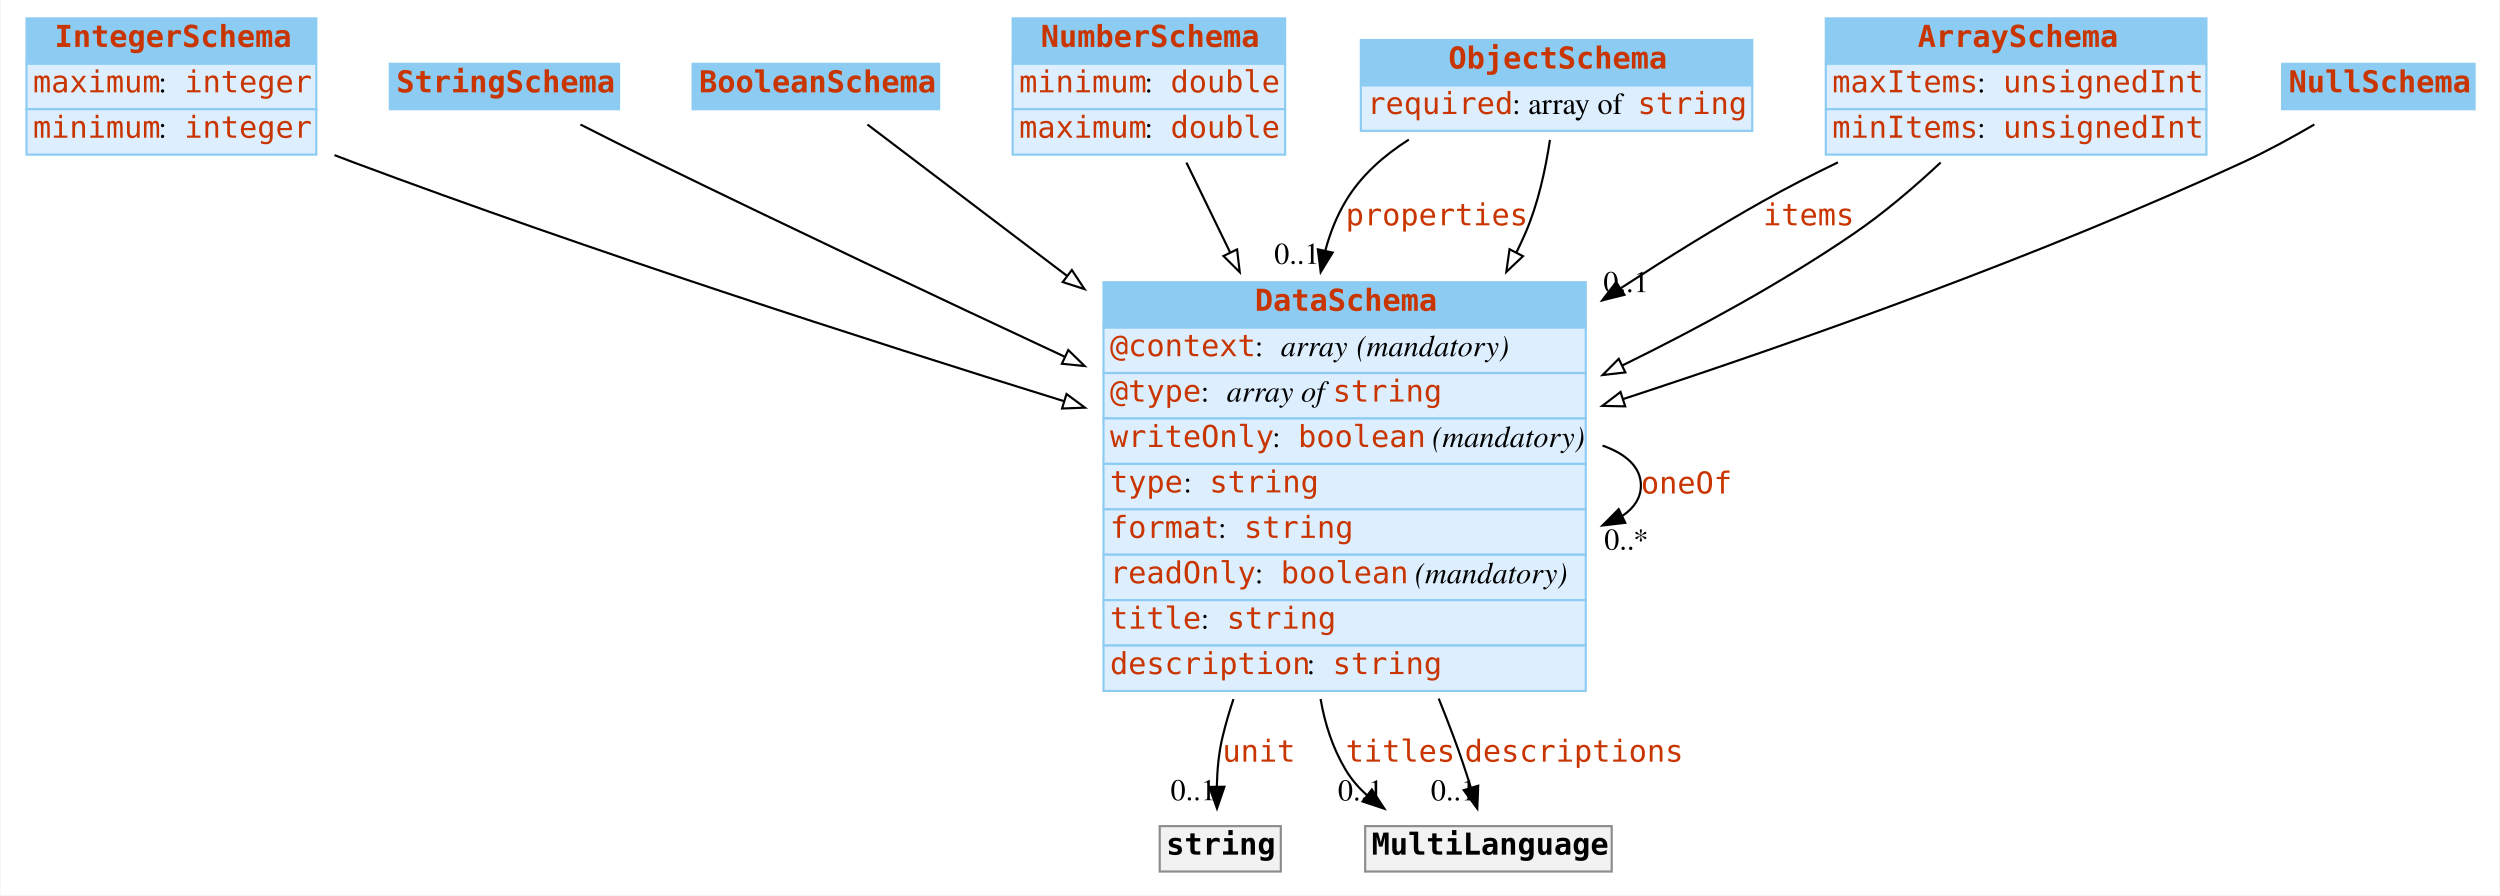
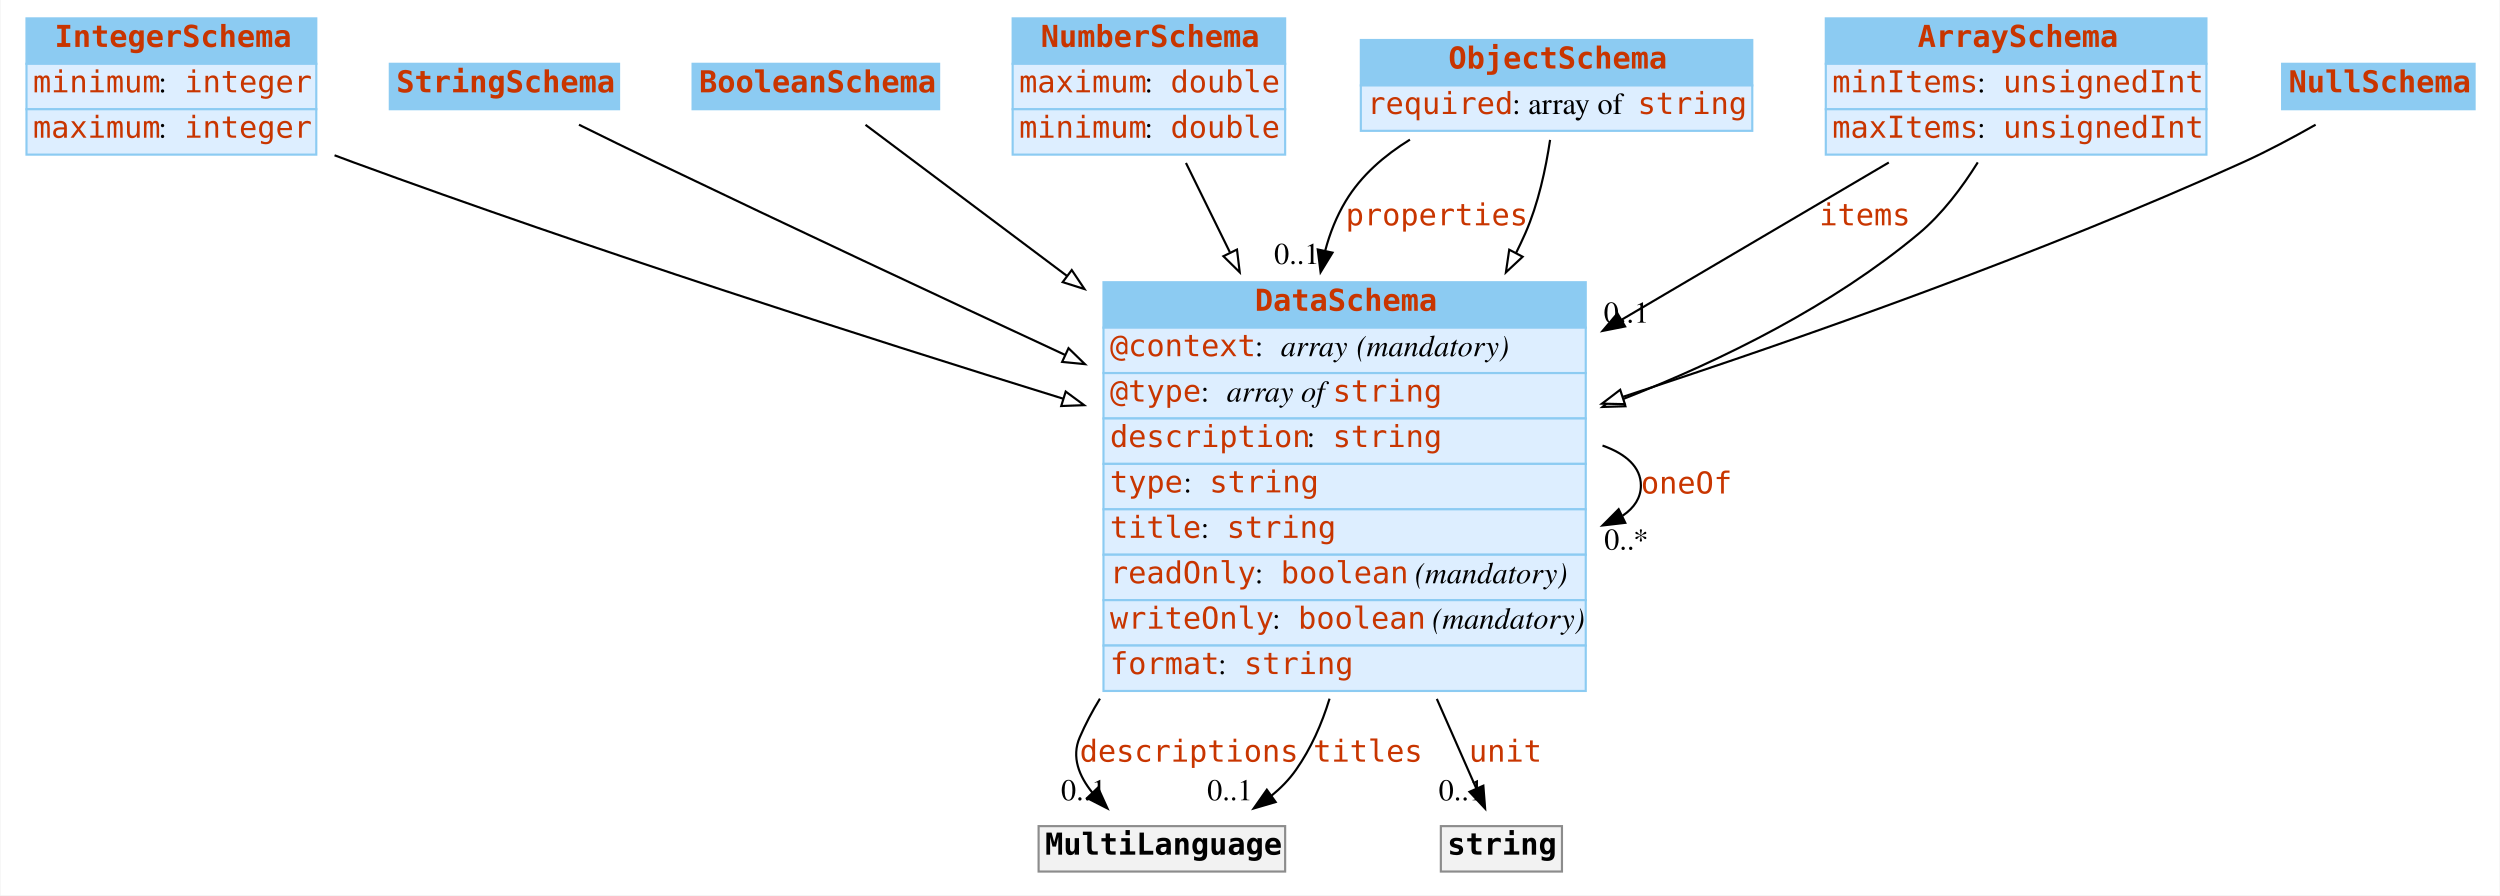
<svg xmlns="http://www.w3.org/2000/svg" width="1156pt" height="414pt" viewBox="0.00 0.00 1155.50 414.00">
  <g id="graph0" class="graph" transform="scale(1 1) rotate(0) translate(4 410)">
-     <polygon fill="#ffffff" stroke="transparent" points="-4,4 -4,-410 1151.5,-410 1151.5,4 -4,4" />
+     <polygon fill="white" stroke="none" points="-4,4 -4,-410 1151.5,-410 1151.5,4 -4,4" />
    <g id="node1" class="node">
-       <polygon fill="#8ccbf2" stroke="transparent" points="8,-380.5 8,-401.5 142,-401.5 142,-380.5 8,-380.5" />
+       <polygon fill="#8ccbf2" stroke="none" points="8,-380.5 8,-401.5 142,-401.5 142,-380.5 8,-380.5" />
      <polygon fill="none" stroke="#8ccbf2" points="8,-380.5 8,-401.5 142,-401.5 142,-380.5 8,-380.5" />
      <text text-anchor="start" x="21" y="-388.3" font-family="mono" font-weight="bold" font-size="14.00" fill="#c83500">IntegerSchema</text>
-       <polygon fill="#ddeeff" stroke="transparent" points="8,-359.5 8,-380.5 142,-380.5 142,-359.5 8,-359.5" />
+       <polygon fill="#ddeeff" stroke="none" points="8,-359.5 8,-380.5 142,-380.5 142,-359.5 8,-359.5" />
      <polygon fill="none" stroke="#8ccbf2" points="8,-359.5 8,-380.5 142,-380.5 142,-359.5 8,-359.5" />
-       <text text-anchor="start" x="11" y="-367.3" font-family="mono" font-size="14.00" fill="#c83500">maximum</text>
-       <text text-anchor="start" x="69" y="-367.3" font-family="Times,serif" font-size="14.00" fill="#000000"> : </text>
+       <text text-anchor="start" x="11" y="-367.3" font-family="mono" font-size="14.00" fill="#c83500">minimum</text>
+       <text text-anchor="start" x="69" y="-367.3" font-family="Times,serif" font-size="14.00"> : </text>
      <text text-anchor="start" x="81" y="-367.3" font-family="mono" font-size="14.00" fill="#c83500">integer</text>
-       <polygon fill="#ddeeff" stroke="transparent" points="8,-338.5 8,-359.5 142,-359.5 142,-338.5 8,-338.5" />
+       <polygon fill="#ddeeff" stroke="none" points="8,-338.5 8,-359.5 142,-359.5 142,-338.5 8,-338.5" />
      <polygon fill="none" stroke="#8ccbf2" points="8,-338.5 8,-359.5 142,-359.5 142,-338.5 8,-338.5" />
-       <text text-anchor="start" x="11" y="-346.3" font-family="mono" font-size="14.00" fill="#c83500">minimum</text>
-       <text text-anchor="start" x="69" y="-346.3" font-family="Times,serif" font-size="14.00" fill="#000000"> : </text>
+       <text text-anchor="start" x="11" y="-346.3" font-family="mono" font-size="14.00" fill="#c83500">maximum</text>
+       <text text-anchor="start" x="69" y="-346.3" font-family="Times,serif" font-size="14.00"> : </text>
      <text text-anchor="start" x="81" y="-346.3" font-family="mono" font-size="14.00" fill="#c83500">integer</text>
    </g>
    <g id="node8" class="node">
-       <polygon fill="#8ccbf2" stroke="transparent" points="506,-258.5 506,-279.5 729,-279.5 729,-258.5 506,-258.5" />
+       <polygon fill="#8ccbf2" stroke="none" points="506,-258.5 506,-279.5 729,-279.5 729,-258.5 506,-258.5" />
      <polygon fill="none" stroke="#8ccbf2" points="506,-258.5 506,-279.5 729,-279.5 729,-258.5 506,-258.5" />
      <text text-anchor="start" x="576" y="-266.3" font-family="mono" font-weight="bold" font-size="14.00" fill="#c83500">DataSchema</text>
-       <polygon fill="#ddeeff" stroke="transparent" points="506,-237.5 506,-258.5 729,-258.5 729,-237.5 506,-237.5" />
+       <polygon fill="#ddeeff" stroke="none" points="506,-237.5 506,-258.5 729,-258.5 729,-237.5 506,-237.5" />
      <polygon fill="none" stroke="#8ccbf2" points="506,-237.5 506,-258.5 729,-258.5 729,-237.5 506,-237.5" />
      <text text-anchor="start" x="509" y="-245.3" font-family="mono" font-size="14.00" fill="#c83500">@context</text>
-       <text text-anchor="start" x="576" y="-245.3" font-family="Times,serif" font-size="14.00" fill="#000000"> : </text>
-       <text text-anchor="start" x="588" y="-245.3" font-family="Times,serif" font-style="italic" font-size="14.00" fill="#000000">array</text>
-       <text text-anchor="start" x="619" y="-245.3" font-family="Times,serif" font-size="14.00" fill="#000000"> </text>
-       <text text-anchor="start" x="623" y="-245.3" font-family="Times,serif" font-style="italic" font-size="14.00" fill="#000000">(mandatory)</text>
-       <polygon fill="#ddeeff" stroke="transparent" points="506,-216.5 506,-237.5 729,-237.5 729,-216.5 506,-216.5" />
+       <text text-anchor="start" x="576" y="-245.3" font-family="Times,serif" font-size="14.00"> : </text>
+       <text text-anchor="start" x="588" y="-245.3" font-family="Times,serif" font-style="italic" font-size="14.00">array</text>
+       <text text-anchor="start" x="619" y="-245.3" font-family="Times,serif" font-size="14.00"> </text>
+       <text text-anchor="start" x="623" y="-245.3" font-family="Times,serif" font-style="italic" font-size="14.00">(mandatory)</text>
+       <polygon fill="#ddeeff" stroke="none" points="506,-216.5 506,-237.5 729,-237.5 729,-216.5 506,-216.5" />
      <polygon fill="none" stroke="#8ccbf2" points="506,-216.5 506,-237.5 729,-237.5 729,-216.5 506,-216.5" />
      <text text-anchor="start" x="509" y="-224.3" font-family="mono" font-size="14.00" fill="#c83500">@type</text>
-       <text text-anchor="start" x="551" y="-224.3" font-family="Times,serif" font-size="14.00" fill="#000000"> : </text>
-       <text text-anchor="start" x="563" y="-224.3" font-family="Times,serif" font-style="italic" font-size="14.00" fill="#000000">array of </text>
+       <text text-anchor="start" x="551" y="-224.3" font-family="Times,serif" font-size="14.00"> : </text>
+       <text text-anchor="start" x="563" y="-224.3" font-family="Times,serif" font-style="italic" font-size="14.00">array of </text>
      <text text-anchor="start" x="612" y="-224.3" font-family="mono" font-size="14.00" fill="#c83500">string</text>
-       <polygon fill="#ddeeff" stroke="transparent" points="506,-195.5 506,-216.5 729,-216.5 729,-195.5 506,-195.5" />
+       <polygon fill="#ddeeff" stroke="none" points="506,-195.5 506,-216.5 729,-216.5 729,-195.5 506,-195.5" />
      <polygon fill="none" stroke="#8ccbf2" points="506,-195.5 506,-216.5 729,-216.5 729,-195.5 506,-195.5" />
-       <text text-anchor="start" x="509" y="-203.3" font-family="mono" font-size="14.00" fill="#c83500">writeOnly</text>
-       <text text-anchor="start" x="584" y="-203.3" font-family="Times,serif" font-size="14.00" fill="#000000"> : </text>
-       <text text-anchor="start" x="596" y="-203.3" font-family="mono" font-size="14.00" fill="#c83500">boolean</text>
-       <text text-anchor="start" x="654" y="-203.3" font-family="Times,serif" font-size="14.00" fill="#000000"> </text>
-       <text text-anchor="start" x="658" y="-203.3" font-family="Times,serif" font-style="italic" font-size="14.00" fill="#000000">(mandatory)</text>
-       <polygon fill="#ddeeff" stroke="transparent" points="506,-174.5 506,-195.5 729,-195.5 729,-174.5 506,-174.5" />
+       <text text-anchor="start" x="509" y="-203.3" font-family="mono" font-size="14.00" fill="#c83500">description</text>
+       <text text-anchor="start" x="600" y="-203.3" font-family="Times,serif" font-size="14.00"> : </text>
+       <text text-anchor="start" x="612" y="-203.3" font-family="mono" font-size="14.00" fill="#c83500">string</text>
+       <polygon fill="#ddeeff" stroke="none" points="506,-174.5 506,-195.5 729,-195.5 729,-174.5 506,-174.5" />
      <polygon fill="none" stroke="#8ccbf2" points="506,-174.5 506,-195.5 729,-195.5 729,-174.5 506,-174.5" />
      <text text-anchor="start" x="509" y="-182.3" font-family="mono" font-size="14.00" fill="#c83500">type</text>
-       <text text-anchor="start" x="543" y="-182.3" font-family="Times,serif" font-size="14.00" fill="#000000"> : </text>
+       <text text-anchor="start" x="543" y="-182.3" font-family="Times,serif" font-size="14.00"> : </text>
      <text text-anchor="start" x="555" y="-182.3" font-family="mono" font-size="14.00" fill="#c83500">string</text>
-       <polygon fill="#ddeeff" stroke="transparent" points="506,-153.5 506,-174.5 729,-174.5 729,-153.5 506,-153.5" />
+       <polygon fill="#ddeeff" stroke="none" points="506,-153.5 506,-174.5 729,-174.5 729,-153.5 506,-153.5" />
      <polygon fill="none" stroke="#8ccbf2" points="506,-153.5 506,-174.5 729,-174.5 729,-153.5 506,-153.5" />
-       <text text-anchor="start" x="509" y="-161.3" font-family="mono" font-size="14.00" fill="#c83500">format</text>
-       <text text-anchor="start" x="559" y="-161.3" font-family="Times,serif" font-size="14.00" fill="#000000"> : </text>
-       <text text-anchor="start" x="571" y="-161.3" font-family="mono" font-size="14.00" fill="#c83500">string</text>
-       <polygon fill="#ddeeff" stroke="transparent" points="506,-132.5 506,-153.5 729,-153.5 729,-132.5 506,-132.5" />
+       <text text-anchor="start" x="509" y="-161.3" font-family="mono" font-size="14.00" fill="#c83500">title</text>
+       <text text-anchor="start" x="551" y="-161.3" font-family="Times,serif" font-size="14.00"> : </text>
+       <text text-anchor="start" x="563" y="-161.3" font-family="mono" font-size="14.00" fill="#c83500">string</text>
+       <polygon fill="#ddeeff" stroke="none" points="506,-132.5 506,-153.5 729,-153.5 729,-132.5 506,-132.5" />
      <polygon fill="none" stroke="#8ccbf2" points="506,-132.5 506,-153.5 729,-153.5 729,-132.5 506,-132.5" />
      <text text-anchor="start" x="509" y="-140.3" font-family="mono" font-size="14.00" fill="#c83500">readOnly</text>
-       <text text-anchor="start" x="576" y="-140.3" font-family="Times,serif" font-size="14.00" fill="#000000"> : </text>
+       <text text-anchor="start" x="576" y="-140.3" font-family="Times,serif" font-size="14.00"> : </text>
      <text text-anchor="start" x="588" y="-140.3" font-family="mono" font-size="14.00" fill="#c83500">boolean</text>
-       <text text-anchor="start" x="646" y="-140.3" font-family="Times,serif" font-size="14.00" fill="#000000"> </text>
-       <text text-anchor="start" x="650" y="-140.3" font-family="Times,serif" font-style="italic" font-size="14.00" fill="#000000">(mandatory)</text>
-       <polygon fill="#ddeeff" stroke="transparent" points="506,-111.5 506,-132.5 729,-132.5 729,-111.5 506,-111.5" />
+       <text text-anchor="start" x="646" y="-140.3" font-family="Times,serif" font-size="14.00"> </text>
+       <text text-anchor="start" x="650" y="-140.3" font-family="Times,serif" font-style="italic" font-size="14.00">(mandatory)</text>
+       <polygon fill="#ddeeff" stroke="none" points="506,-111.5 506,-132.5 729,-132.5 729,-111.5 506,-111.5" />
      <polygon fill="none" stroke="#8ccbf2" points="506,-111.5 506,-132.5 729,-132.5 729,-111.5 506,-111.5" />
-       <text text-anchor="start" x="509" y="-119.3" font-family="mono" font-size="14.00" fill="#c83500">title</text>
-       <text text-anchor="start" x="551" y="-119.3" font-family="Times,serif" font-size="14.00" fill="#000000"> : </text>
-       <text text-anchor="start" x="563" y="-119.3" font-family="mono" font-size="14.00" fill="#c83500">string</text>
-       <polygon fill="#ddeeff" stroke="transparent" points="506,-90.5 506,-111.5 729,-111.5 729,-90.5 506,-90.5" />
+       <text text-anchor="start" x="509" y="-119.3" font-family="mono" font-size="14.00" fill="#c83500">writeOnly</text>
+       <text text-anchor="start" x="584" y="-119.3" font-family="Times,serif" font-size="14.00"> : </text>
+       <text text-anchor="start" x="596" y="-119.3" font-family="mono" font-size="14.00" fill="#c83500">boolean</text>
+       <text text-anchor="start" x="654" y="-119.3" font-family="Times,serif" font-size="14.00"> </text>
+       <text text-anchor="start" x="658" y="-119.3" font-family="Times,serif" font-style="italic" font-size="14.00">(mandatory)</text>
+       <polygon fill="#ddeeff" stroke="none" points="506,-90.5 506,-111.5 729,-111.5 729,-90.5 506,-90.5" />
      <polygon fill="none" stroke="#8ccbf2" points="506,-90.5 506,-111.5 729,-111.5 729,-90.5 506,-90.5" />
-       <text text-anchor="start" x="509" y="-98.3" font-family="mono" font-size="14.00" fill="#c83500">description</text>
-       <text text-anchor="start" x="600" y="-98.3" font-family="Times,serif" font-size="14.00" fill="#000000"> : </text>
-       <text text-anchor="start" x="612" y="-98.3" font-family="mono" font-size="14.00" fill="#c83500">string</text>
-     </g>
-     <g id="edge10" class="edge">
-       <path fill="none" stroke="#000000" d="M150.436,-338.265C153.32,-337.146 156.182,-336.053 159,-335 268.723,-293.99 395.46,-253.109 487.76,-224.489" />
-       <polygon fill="#ffffff" stroke="#000000" points="488.91,-227.797 497.428,-221.497 486.84,-221.11 488.91,-227.797" />
+       <text text-anchor="start" x="509" y="-98.3" font-family="mono" font-size="14.00" fill="#c83500">format</text>
+       <text text-anchor="start" x="559" y="-98.3" font-family="Times,serif" font-size="14.00"> : </text>
+       <text text-anchor="start" x="571" y="-98.3" font-family="mono" font-size="14.00" fill="#c83500">string</text>
+     </g>
+     <g id="edge9" class="edge">
+       <path fill="none" stroke="black" d="M150.45,-338.195C153.33,-337.1 156.188,-336.032 159,-335 268.709,-294.751 395.182,-254.175 487.391,-225.633" />
+       <polygon fill="white" stroke="black" points="488.529,-228.945 497.05,-222.648 486.462,-222.257 488.529,-228.945" />
    </g>
    <g id="node2" class="node">
-       <polygon fill="#8ccbf2" stroke="transparent" points="176,-359.5 176,-380.5 282,-380.5 282,-359.5 176,-359.5" />
+       <polygon fill="#8ccbf2" stroke="none" points="176,-359.5 176,-380.5 282,-380.5 282,-359.5 176,-359.5" />
      <polygon fill="none" stroke="#8ccbf2" points="176,-359.5 176,-380.5 282,-380.5 282,-359.5 176,-359.5" />
      <text text-anchor="start" x="179" y="-367.3" font-family="mono" font-weight="bold" font-size="14.00" fill="#c83500">StringSchema</text>
    </g>
    <g id="edge13" class="edge">
-       <path fill="none" stroke="#000000" d="M264.149,-352.416C275.262,-346.768 287.613,-340.562 299,-335 360.917,-304.754 430.105,-272.093 488.094,-245.037" />
-       <polygon fill="#ffffff" stroke="#000000" points="489.717,-248.142 497.301,-240.744 486.759,-241.797 489.717,-248.142" />
+       <path fill="none" stroke="black" d="M263.466,-352.334C274.764,-346.755 287.396,-340.568 299,-335 361.052,-305.224 430.256,-272.813 488.22,-245.889" />
+       <polygon fill="white" stroke="black" points="489.827,-249.002 497.424,-241.617 486.88,-242.653 489.827,-249.002" />
    </g>
    <g id="node3" class="node">
-       <polygon fill="#8ccbf2" stroke="transparent" points="316,-359.5 316,-380.5 430,-380.5 430,-359.5 316,-359.5" />
+       <polygon fill="#8ccbf2" stroke="none" points="316,-359.5 316,-380.5 430,-380.5 430,-359.5 316,-359.5" />
      <polygon fill="none" stroke="#8ccbf2" points="316,-359.5 316,-380.5 430,-380.5 430,-359.5 316,-359.5" />
      <text text-anchor="start" x="319" y="-367.3" font-family="mono" font-weight="bold" font-size="14.00" fill="#c83500">BooleanSchema</text>
    </g>
    <g id="edge11" class="edge">
-       <path fill="none" stroke="#000000" d="M396.84,-352.425C418.97,-335.646 453.748,-309.277 489.183,-282.41" />
-       <polygon fill="#ffffff" stroke="#000000" points="491.375,-285.141 497.229,-276.31 487.146,-279.563 491.375,-285.141" />
+       <path fill="none" stroke="black" d="M395.955,-352.284C418.013,-335.74 453.203,-309.348 489.077,-282.442" />
+       <polygon fill="white" stroke="black" points="491.323,-285.133 497.223,-276.333 487.123,-279.533 491.323,-285.133" />
    </g>
    <g id="node4" class="node">
-       <polygon fill="#8ccbf2" stroke="transparent" points="464,-380.5 464,-401.5 590,-401.5 590,-380.5 464,-380.5" />
+       <polygon fill="#8ccbf2" stroke="none" points="464,-380.5 464,-401.5 590,-401.5 590,-380.5 464,-380.5" />
      <polygon fill="none" stroke="#8ccbf2" points="464,-380.5 464,-401.5 590,-401.5 590,-380.5 464,-380.5" />
      <text text-anchor="start" x="477" y="-388.3" font-family="mono" font-weight="bold" font-size="14.00" fill="#c83500">NumberSchema</text>
-       <polygon fill="#ddeeff" stroke="transparent" points="464,-359.5 464,-380.5 590,-380.5 590,-359.5 464,-359.5" />
+       <polygon fill="#ddeeff" stroke="none" points="464,-359.5 464,-380.5 590,-380.5 590,-359.5 464,-359.5" />
      <polygon fill="none" stroke="#8ccbf2" points="464,-359.5 464,-380.5 590,-380.5 590,-359.5 464,-359.5" />
-       <text text-anchor="start" x="467" y="-367.3" font-family="mono" font-size="14.00" fill="#c83500">minimum</text>
-       <text text-anchor="start" x="525" y="-367.3" font-family="Times,serif" font-size="14.00" fill="#000000"> : </text>
+       <text text-anchor="start" x="467" y="-367.3" font-family="mono" font-size="14.00" fill="#c83500">maximum</text>
+       <text text-anchor="start" x="525" y="-367.3" font-family="Times,serif" font-size="14.00"> : </text>
      <text text-anchor="start" x="537" y="-367.3" font-family="mono" font-size="14.00" fill="#c83500">double</text>
-       <polygon fill="#ddeeff" stroke="transparent" points="464,-338.5 464,-359.5 590,-359.5 590,-338.5 464,-338.5" />
+       <polygon fill="#ddeeff" stroke="none" points="464,-338.5 464,-359.5 590,-359.5 590,-338.5 464,-338.5" />
      <polygon fill="none" stroke="#8ccbf2" points="464,-338.5 464,-359.5 590,-359.5 590,-338.5 464,-338.5" />
-       <text text-anchor="start" x="467" y="-346.3" font-family="mono" font-size="14.00" fill="#c83500">maximum</text>
-       <text text-anchor="start" x="525" y="-346.3" font-family="Times,serif" font-size="14.00" fill="#000000"> : </text>
+       <text text-anchor="start" x="467" y="-346.3" font-family="mono" font-size="14.00" fill="#c83500">minimum</text>
+       <text text-anchor="start" x="525" y="-346.3" font-family="Times,serif" font-size="14.00"> : </text>
      <text text-anchor="start" x="537" y="-346.3" font-family="mono" font-size="14.00" fill="#c83500">double</text>
    </g>
-     <g id="edge9" class="edge">
-       <path fill="none" stroke="#000000" d="M544.353,-334.83C550.275,-322.657 557.24,-308.34 564.472,-293.474" />
-       <polygon fill="#ffffff" stroke="#000000" points="567.775,-294.685 569.003,-284.161 561.481,-291.622 567.775,-294.685" />
+     <g id="edge8" class="edge">
+       <path fill="none" stroke="black" d="M544.14,-334.648C550.095,-322.539 557.124,-308.248 564.426,-293.4" />
+       <polygon fill="white" stroke="black" points="567.729,-294.616 569.001,-284.098 561.447,-291.527 567.729,-294.616" />
    </g>
    <g id="node5" class="node">
-       <polygon fill="#8ccbf2" stroke="transparent" points="625,-370.5 625,-391.5 806,-391.5 806,-370.5 625,-370.5" />
+       <polygon fill="#8ccbf2" stroke="none" points="625,-370.5 625,-391.5 806,-391.5 806,-370.5 625,-370.5" />
      <polygon fill="none" stroke="#8ccbf2" points="625,-370.5 625,-391.5 806,-391.5 806,-370.5 625,-370.5" />
      <text text-anchor="start" x="665.5" y="-378.3" font-family="mono" font-weight="bold" font-size="14.00" fill="#c83500">ObjectSchema</text>
-       <polygon fill="#ddeeff" stroke="transparent" points="625,-349.5 625,-370.5 806,-370.5 806,-349.5 625,-349.5" />
+       <polygon fill="#ddeeff" stroke="none" points="625,-349.5 625,-370.5 806,-370.5 806,-349.5 625,-349.5" />
      <polygon fill="none" stroke="#8ccbf2" points="625,-349.5 625,-370.5 806,-370.5 806,-349.5 625,-349.5" />
      <text text-anchor="start" x="628" y="-357.3" font-family="mono" font-size="14.00" fill="#c83500">required</text>
-       <text text-anchor="start" x="695" y="-357.3" font-family="Times,serif" font-size="14.00" fill="#000000"> : array of </text>
+       <text text-anchor="start" x="695" y="-357.3" font-family="Times,serif" font-size="14.00"> : array of </text>
      <text text-anchor="start" x="753" y="-357.3" font-family="mono" font-size="14.00" fill="#c83500">string</text>
    </g>
    <g id="edge1" class="edge">
-       <path fill="none" stroke="#000000" d="M647.192,-345.442C635.56,-338.071 624.987,-328.731 618,-317 613.764,-309.888 610.708,-302.153 608.582,-294.114" />
-       <polygon fill="#000000" stroke="#000000" points="611.969,-293.213 606.435,-284.178 605.127,-294.692 611.969,-293.213" />
+       <path fill="none" stroke="black" d="M647.71,-345.436C635.883,-338.14 625.102,-328.817 618,-317 613.727,-309.89 610.655,-302.144 608.529,-294.09" />
+       <polygon fill="black" stroke="black" points="611.913,-293.176 606.388,-284.135 605.069,-294.648 611.913,-293.176" />
      <text text-anchor="start" x="618" y="-305.8" font-family="mono" font-size="14.00" fill="#c83500">properties</text>
-       <text text-anchor="middle" x="595.435" y="-287.978" font-family="Times,serif" font-size="14.00" fill="#000000">0..1</text>
-     </g>
-     <g id="edge8" class="edge">
-       <path fill="none" stroke="#000000" d="M712.444,-345.316C710.46,-332.021 706.994,-315.674 701,-302 699.739,-299.124 698.399,-296.249 696.991,-293.382" />
-       <polygon fill="#ffffff" stroke="#000000" points="699.976,-291.535 692.273,-284.261 693.758,-294.751 699.976,-291.535" />
+       <text text-anchor="middle" x="595.388" y="-287.935" font-family="Times,serif" font-size="14.00">0..1</text>
+     </g>
+     <g id="edge10" class="edge">
+       <path fill="none" stroke="black" d="M712.51,-345.311C710.534,-332.094 707.054,-315.68 701,-302 699.67,-298.996 698.254,-295.993 696.762,-293" />
+       <polygon fill="white" stroke="black" points="699.817,-291.289 692.075,-284.057 693.617,-294.539 699.817,-291.289" />
    </g>
    <g id="node6" class="node">
-       <polygon fill="#8ccbf2" stroke="transparent" points="840,-380.5 840,-401.5 1016,-401.5 1016,-380.5 840,-380.5" />
+       <polygon fill="#8ccbf2" stroke="none" points="840,-380.5 840,-401.5 1016,-401.5 1016,-380.5 840,-380.5" />
      <polygon fill="none" stroke="#8ccbf2" points="840,-380.5 840,-401.5 1016,-401.5 1016,-380.5 840,-380.5" />
      <text text-anchor="start" x="882.5" y="-388.3" font-family="mono" font-weight="bold" font-size="14.00" fill="#c83500">ArraySchema</text>
-       <polygon fill="#ddeeff" stroke="transparent" points="840,-359.5 840,-380.5 1016,-380.5 1016,-359.5 840,-359.5" />
+       <polygon fill="#ddeeff" stroke="none" points="840,-359.5 840,-380.5 1016,-380.5 1016,-359.5 840,-359.5" />
      <polygon fill="none" stroke="#8ccbf2" points="840,-359.5 840,-380.5 1016,-380.5 1016,-359.5 840,-359.5" />
-       <text text-anchor="start" x="843" y="-367.3" font-family="mono" font-size="14.00" fill="#c83500">maxItems</text>
-       <text text-anchor="start" x="910" y="-367.3" font-family="Times,serif" font-size="14.00" fill="#000000"> : </text>
+       <text text-anchor="start" x="843" y="-367.3" font-family="mono" font-size="14.00" fill="#c83500">minItems</text>
+       <text text-anchor="start" x="910" y="-367.3" font-family="Times,serif" font-size="14.00"> : </text>
      <text text-anchor="start" x="922" y="-367.3" font-family="mono" font-size="14.00" fill="#c83500">unsignedInt</text>
-       <polygon fill="#ddeeff" stroke="transparent" points="840,-338.5 840,-359.5 1016,-359.5 1016,-338.5 840,-338.5" />
+       <polygon fill="#ddeeff" stroke="none" points="840,-338.5 840,-359.5 1016,-359.5 1016,-338.5 840,-338.5" />
      <polygon fill="none" stroke="#8ccbf2" points="840,-338.5 840,-359.5 1016,-359.5 1016,-338.5 840,-338.5" />
-       <text text-anchor="start" x="843" y="-346.3" font-family="mono" font-size="14.00" fill="#c83500">minItems</text>
-       <text text-anchor="start" x="910" y="-346.3" font-family="Times,serif" font-size="14.00" fill="#000000"> : </text>
+       <text text-anchor="start" x="843" y="-346.3" font-family="mono" font-size="14.00" fill="#c83500">maxItems</text>
+       <text text-anchor="start" x="910" y="-346.3" font-family="Times,serif" font-size="14.00"> : </text>
      <text text-anchor="start" x="922" y="-346.3" font-family="mono" font-size="14.00" fill="#c83500">unsignedInt</text>
    </g>
    <g id="edge2" class="edge">
-       <path fill="none" stroke="#000000" d="M845.622,-334.938C833.843,-329.247 822,-323.186 811,-317 789.24,-304.763 766.767,-290.838 745.172,-276.737" />
-       <polygon fill="#000000" stroke="#000000" points="746.901,-273.685 736.623,-271.116 743.056,-279.534 746.901,-273.685" />
-       <text text-anchor="start" x="811" y="-305.8" font-family="mono" font-size="14.00" fill="#c83500">items</text>
-       <text text-anchor="middle" x="747.623" y="-274.916" font-family="Times,serif" font-size="14.00" fill="#000000">0..1</text>
+       <path fill="none" stroke="black" d="M869.138,-334.864C834.211,-314.312 788.508,-287.42 745.619,-262.183" />
+       <polygon fill="black" stroke="black" points="747.193,-259.048 736.799,-256.993 743.643,-265.081 747.193,-259.048" />
+       <text text-anchor="start" x="837" y="-305.8" font-family="mono" font-size="14.00" fill="#c83500">items</text>
+       <text text-anchor="middle" x="747.799" y="-260.793" font-family="Times,serif" font-size="14.00">0..1</text>
    </g>
    <g id="edge7" class="edge">
-       <path fill="none" stroke="#000000" d="M893.111,-334.865C881.02,-323.57 866.978,-311.55 853,-302 819.871,-279.367 781.703,-258.554 745.851,-240.976" />
-       <polygon fill="#ffffff" stroke="#000000" points="747.315,-237.796 736.79,-236.577 744.258,-244.093 747.315,-237.796" />
+       <path fill="none" stroke="black" d="M910.273,-334.915C903.037,-323.308 893.806,-311.032 883,-302 843.337,-268.848 792.7,-243.709 746.272,-225.489" />
+       <polygon fill="white" stroke="black" points="747.331,-222.146 736.742,-221.821 744.817,-228.679 747.331,-222.146" />
    </g>
    <g id="node7" class="node">
-       <polygon fill="#8ccbf2" stroke="transparent" points="1051,-359.5 1051,-380.5 1140,-380.5 1140,-359.5 1051,-359.5" />
+       <polygon fill="#8ccbf2" stroke="none" points="1051,-359.5 1051,-380.5 1140,-380.5 1140,-359.5 1051,-359.5" />
      <polygon fill="none" stroke="#8ccbf2" points="1051,-359.5 1051,-380.5 1140,-380.5 1140,-359.5 1051,-359.5" />
      <text text-anchor="start" x="1054" y="-367.3" font-family="mono" font-weight="bold" font-size="14.00" fill="#c83500">NullSchema</text>
    </g>
    <g id="edge12" class="edge">
-       <path fill="none" stroke="#000000" d="M1065.913,-352.446C1055.708,-346.491 1044.036,-340.095 1033,-335 939.407,-291.792 829.501,-252.767 746.169,-225.432" />
-       <polygon fill="#ffffff" stroke="#000000" points="747.247,-222.102 736.655,-222.324 745.074,-228.756 747.247,-222.102" />
+       <path fill="none" stroke="black" d="M1066.49,-352.342C1056.14,-346.459 1044.22,-340.083 1033,-335 939.266,-292.54 829.5,-253.792 746.262,-226.53" />
+       <polygon fill="white" stroke="black" points="747.095,-223.12 736.502,-223.347 744.924,-229.775 747.095,-223.12" />
    </g>
    <g id="edge6" class="edge">
-       <path fill="none" stroke="#000000" d="M736.75,-203.976C747.646,-200.135 754.5,-193.977 754.5,-185.5 754.5,-179.805 751.406,-175.156 746.071,-171.553" />
-       <polygon fill="#000000" stroke="#000000" points="747.274,-168.247 736.75,-167.024 744.214,-174.543 747.274,-168.247" />
+       <path fill="none" stroke="black" d="M736.75,-203.976C747.646,-200.135 754.5,-193.977 754.5,-185.5 754.5,-179.805 751.406,-175.156 746.071,-171.553" />
+       <polygon fill="black" stroke="black" points="747.274,-168.247 736.75,-167.024 744.214,-174.543 747.274,-168.247" />
      <text text-anchor="start" x="754.5" y="-181.8" font-family="mono" font-size="14.00" fill="#c83500">oneOf</text>
-       <text text-anchor="middle" x="747.75" y="-155.824" font-family="Times,serif" font-size="14.00" fill="#000000">0..*</text>
+       <text text-anchor="middle" x="747.75" y="-155.824" font-family="Times,serif" font-size="14.00">0..*</text>
    </g>
    <g id="node9" class="node">
-       <polygon fill="#f2f2f2" stroke="transparent" points="532,-7 532,-28 588,-28 588,-7 532,-7" />
-       <polygon fill="none" stroke="#8c8c8c" points="532,-7 532,-28 588,-28 588,-7 532,-7" />
-       <text text-anchor="start" x="535" y="-14.8" font-family="mono" font-weight="bold" font-size="14.00" fill="#000000">string</text>
+       <polygon fill="#f2f2f2" stroke="none" points="476,-7 476,-28 590,-28 590,-7 476,-7" />
+       <polygon fill="none" stroke="#8c8c8c" points="476,-7 476,-28 590,-28 590,-7 476,-7" />
+       <text text-anchor="start" x="479" y="-14.8" font-family="mono" font-weight="bold" font-size="14.00">MultiLanguage</text>
    </g>
    <g id="edge3" class="edge">
-       <path fill="none" stroke="#000000" d="M566.108,-86.764C564.135,-80.841 562.404,-74.894 561,-69 559.27,-61.739 558.571,-53.732 558.412,-46.256" />
-       <polygon fill="#000000" stroke="#000000" points="561.912,-46.203 558.494,-36.175 554.912,-46.146 561.912,-46.203" />
-       <text text-anchor="start" x="561" y="-57.8" font-family="mono" font-size="14.00" fill="#c83500">unit</text>
-       <text text-anchor="middle" x="547.494" y="-39.975" font-family="Times,serif" font-size="14.00" fill="#000000">0..1</text>
+       <path fill="none" stroke="black" d="M504.367,-86.943C500.812,-81.149 497.652,-75.162 495,-69 491.121,-59.986 494.666,-51.131 500.895,-43.436" />
+       <polygon fill="black" stroke="black" points="503.464,-45.813 507.842,-36.165 498.403,-40.977 503.464,-45.813" />
+       <text text-anchor="start" x="495" y="-57.8" font-family="mono" font-size="14.00" fill="#c83500">descriptions</text>
+       <text text-anchor="middle" x="496.842" y="-39.965" font-family="Times,serif" font-size="14.00">0..1</text>
+     </g>
+     <g id="edge5" class="edge">
+       <path fill="none" stroke="black" d="M610.532,-86.931C606.942,-75.186 601.929,-63.873 595,-54 591.849,-49.51 587.928,-45.526 583.597,-42.005" />
+       <polygon fill="black" stroke="black" points="585.608,-39.14 575.44,-36.163 581.532,-44.831 585.608,-39.14" />
+       <text text-anchor="start" x="603" y="-57.8" font-family="mono" font-size="14.00" fill="#c83500">titles</text>
+       <text text-anchor="middle" x="564.44" y="-39.962" font-family="Times,serif" font-size="14.00">0..1</text>
    </g>
    <g id="node10" class="node">
-       <polygon fill="#f2f2f2" stroke="transparent" points="627,-7 627,-28 741,-28 741,-7 627,-7" />
-       <polygon fill="none" stroke="#8c8c8c" points="627,-7 627,-28 741,-28 741,-7 627,-7" />
-       <text text-anchor="start" x="630" y="-14.8" font-family="mono" font-weight="bold" font-size="14.00" fill="#000000">MultiLanguage</text>
+       <polygon fill="#f2f2f2" stroke="none" points="662,-7 662,-28 718,-28 718,-7 662,-7" />
+       <polygon fill="none" stroke="#8c8c8c" points="662,-7 662,-28 718,-28 718,-7 662,-7" />
+       <text text-anchor="start" x="665" y="-14.8" font-family="mono" font-weight="bold" font-size="14.00">string</text>
    </g>
    <g id="edge4" class="edge">
-       <path fill="none" stroke="#000000" d="M606.389,-86.795C608.38,-75.218 612.018,-63.99 618,-54 620.656,-49.565 624.07,-45.64 627.944,-42.174" />
-       <polygon fill="#000000" stroke="#000000" points="630.095,-44.935 635.882,-36.061 625.824,-39.389 630.095,-44.935" />
-       <text text-anchor="start" x="618" y="-57.8" font-family="mono" font-size="14.00" fill="#c83500">titles</text>
-       <text text-anchor="middle" x="624.882" y="-39.861" font-family="Times,serif" font-size="14.00" fill="#000000">0..1</text>
-     </g>
-     <g id="edge5" class="edge">
-       <path fill="none" stroke="#000000" d="M661.016,-86.972C663.446,-80.918 665.793,-74.893 668,-69 670.774,-61.592 673.475,-53.462 675.844,-45.912" />
-       <polygon fill="#000000" stroke="#000000" points="679.267,-46.686 678.844,-36.1 672.573,-44.64 679.267,-46.686" />
-       <text text-anchor="start" x="673" y="-57.8" font-family="mono" font-size="14.00" fill="#c83500">descriptions</text>
-       <text text-anchor="middle" x="667.844" y="-39.9" font-family="Times,serif" font-size="14.00" fill="#000000">0..1</text>
+       <path fill="none" stroke="black" d="M660.137,-86.831C662.799,-80.798 665.436,-74.817 668,-69 671.389,-61.312 675.067,-52.957 678.428,-45.317" />
+       <polygon fill="black" stroke="black" points="681.648,-46.69 682.471,-36.127 675.24,-43.871 681.648,-46.69" />
+       <text text-anchor="start" x="675" y="-57.8" font-family="mono" font-size="14.00" fill="#c83500">unit</text>
+       <text text-anchor="middle" x="671.471" y="-39.927" font-family="Times,serif" font-size="14.00">0..1</text>
    </g>
  </g>
</svg>
